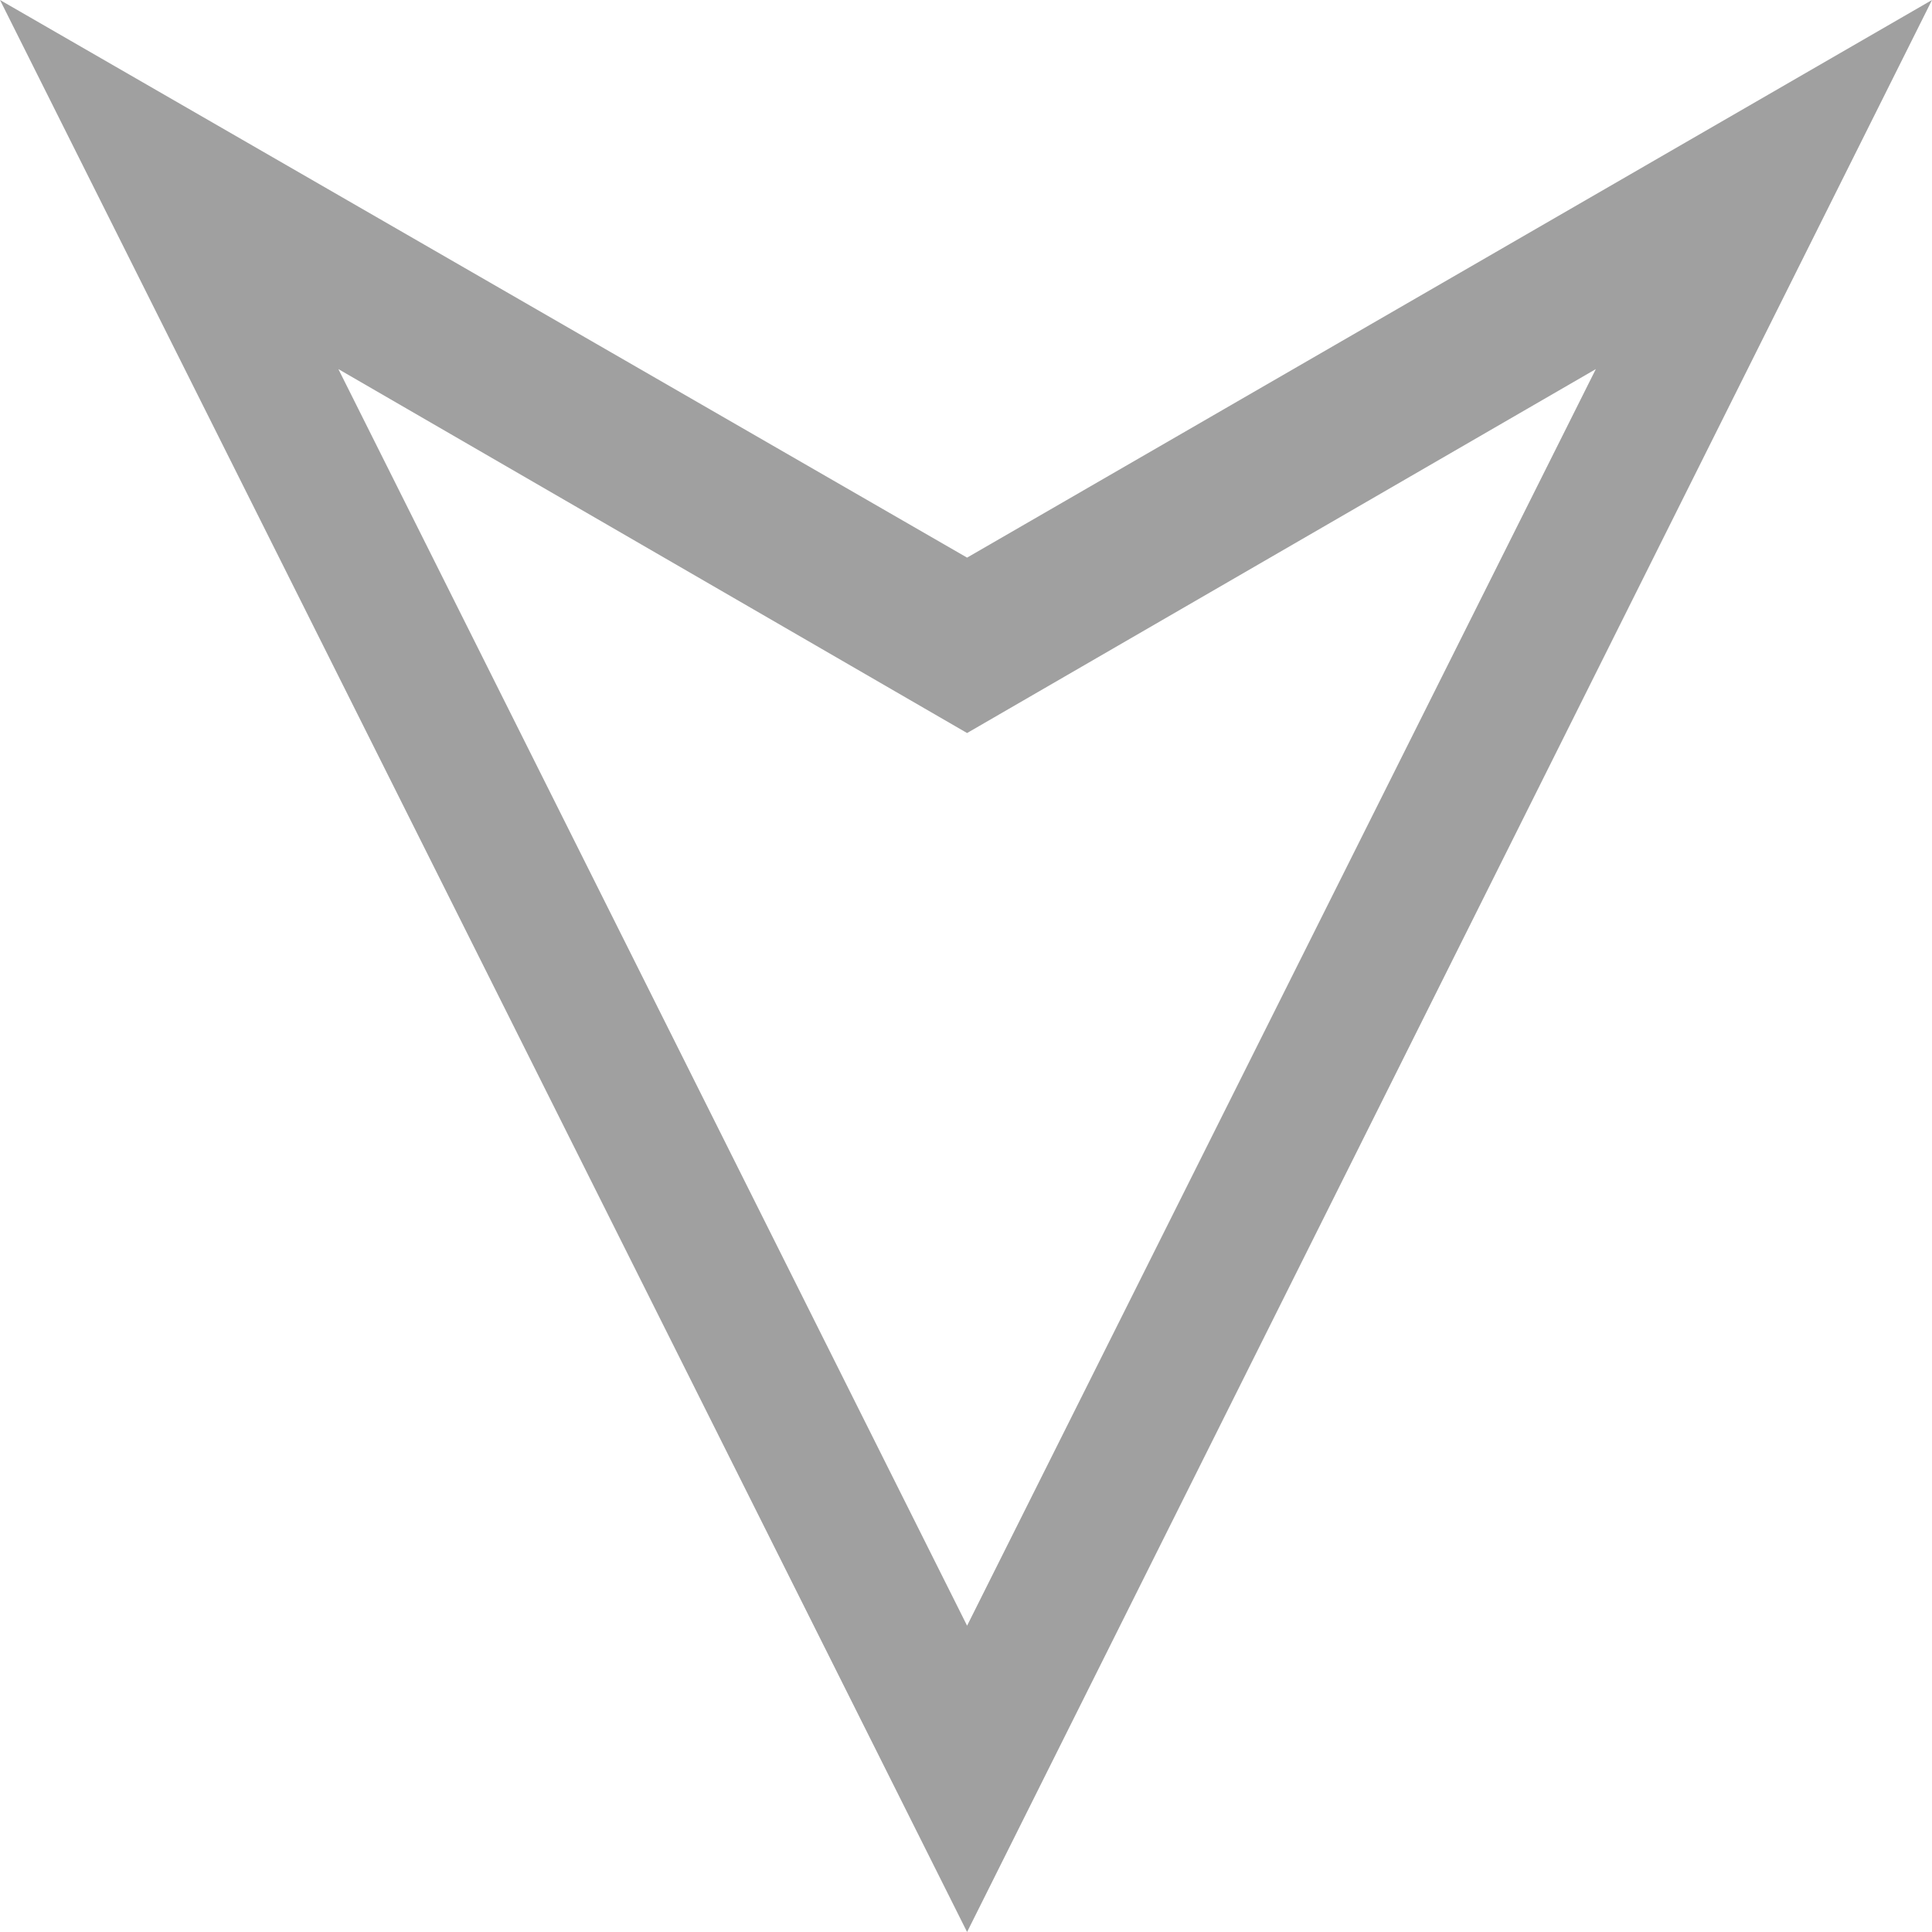
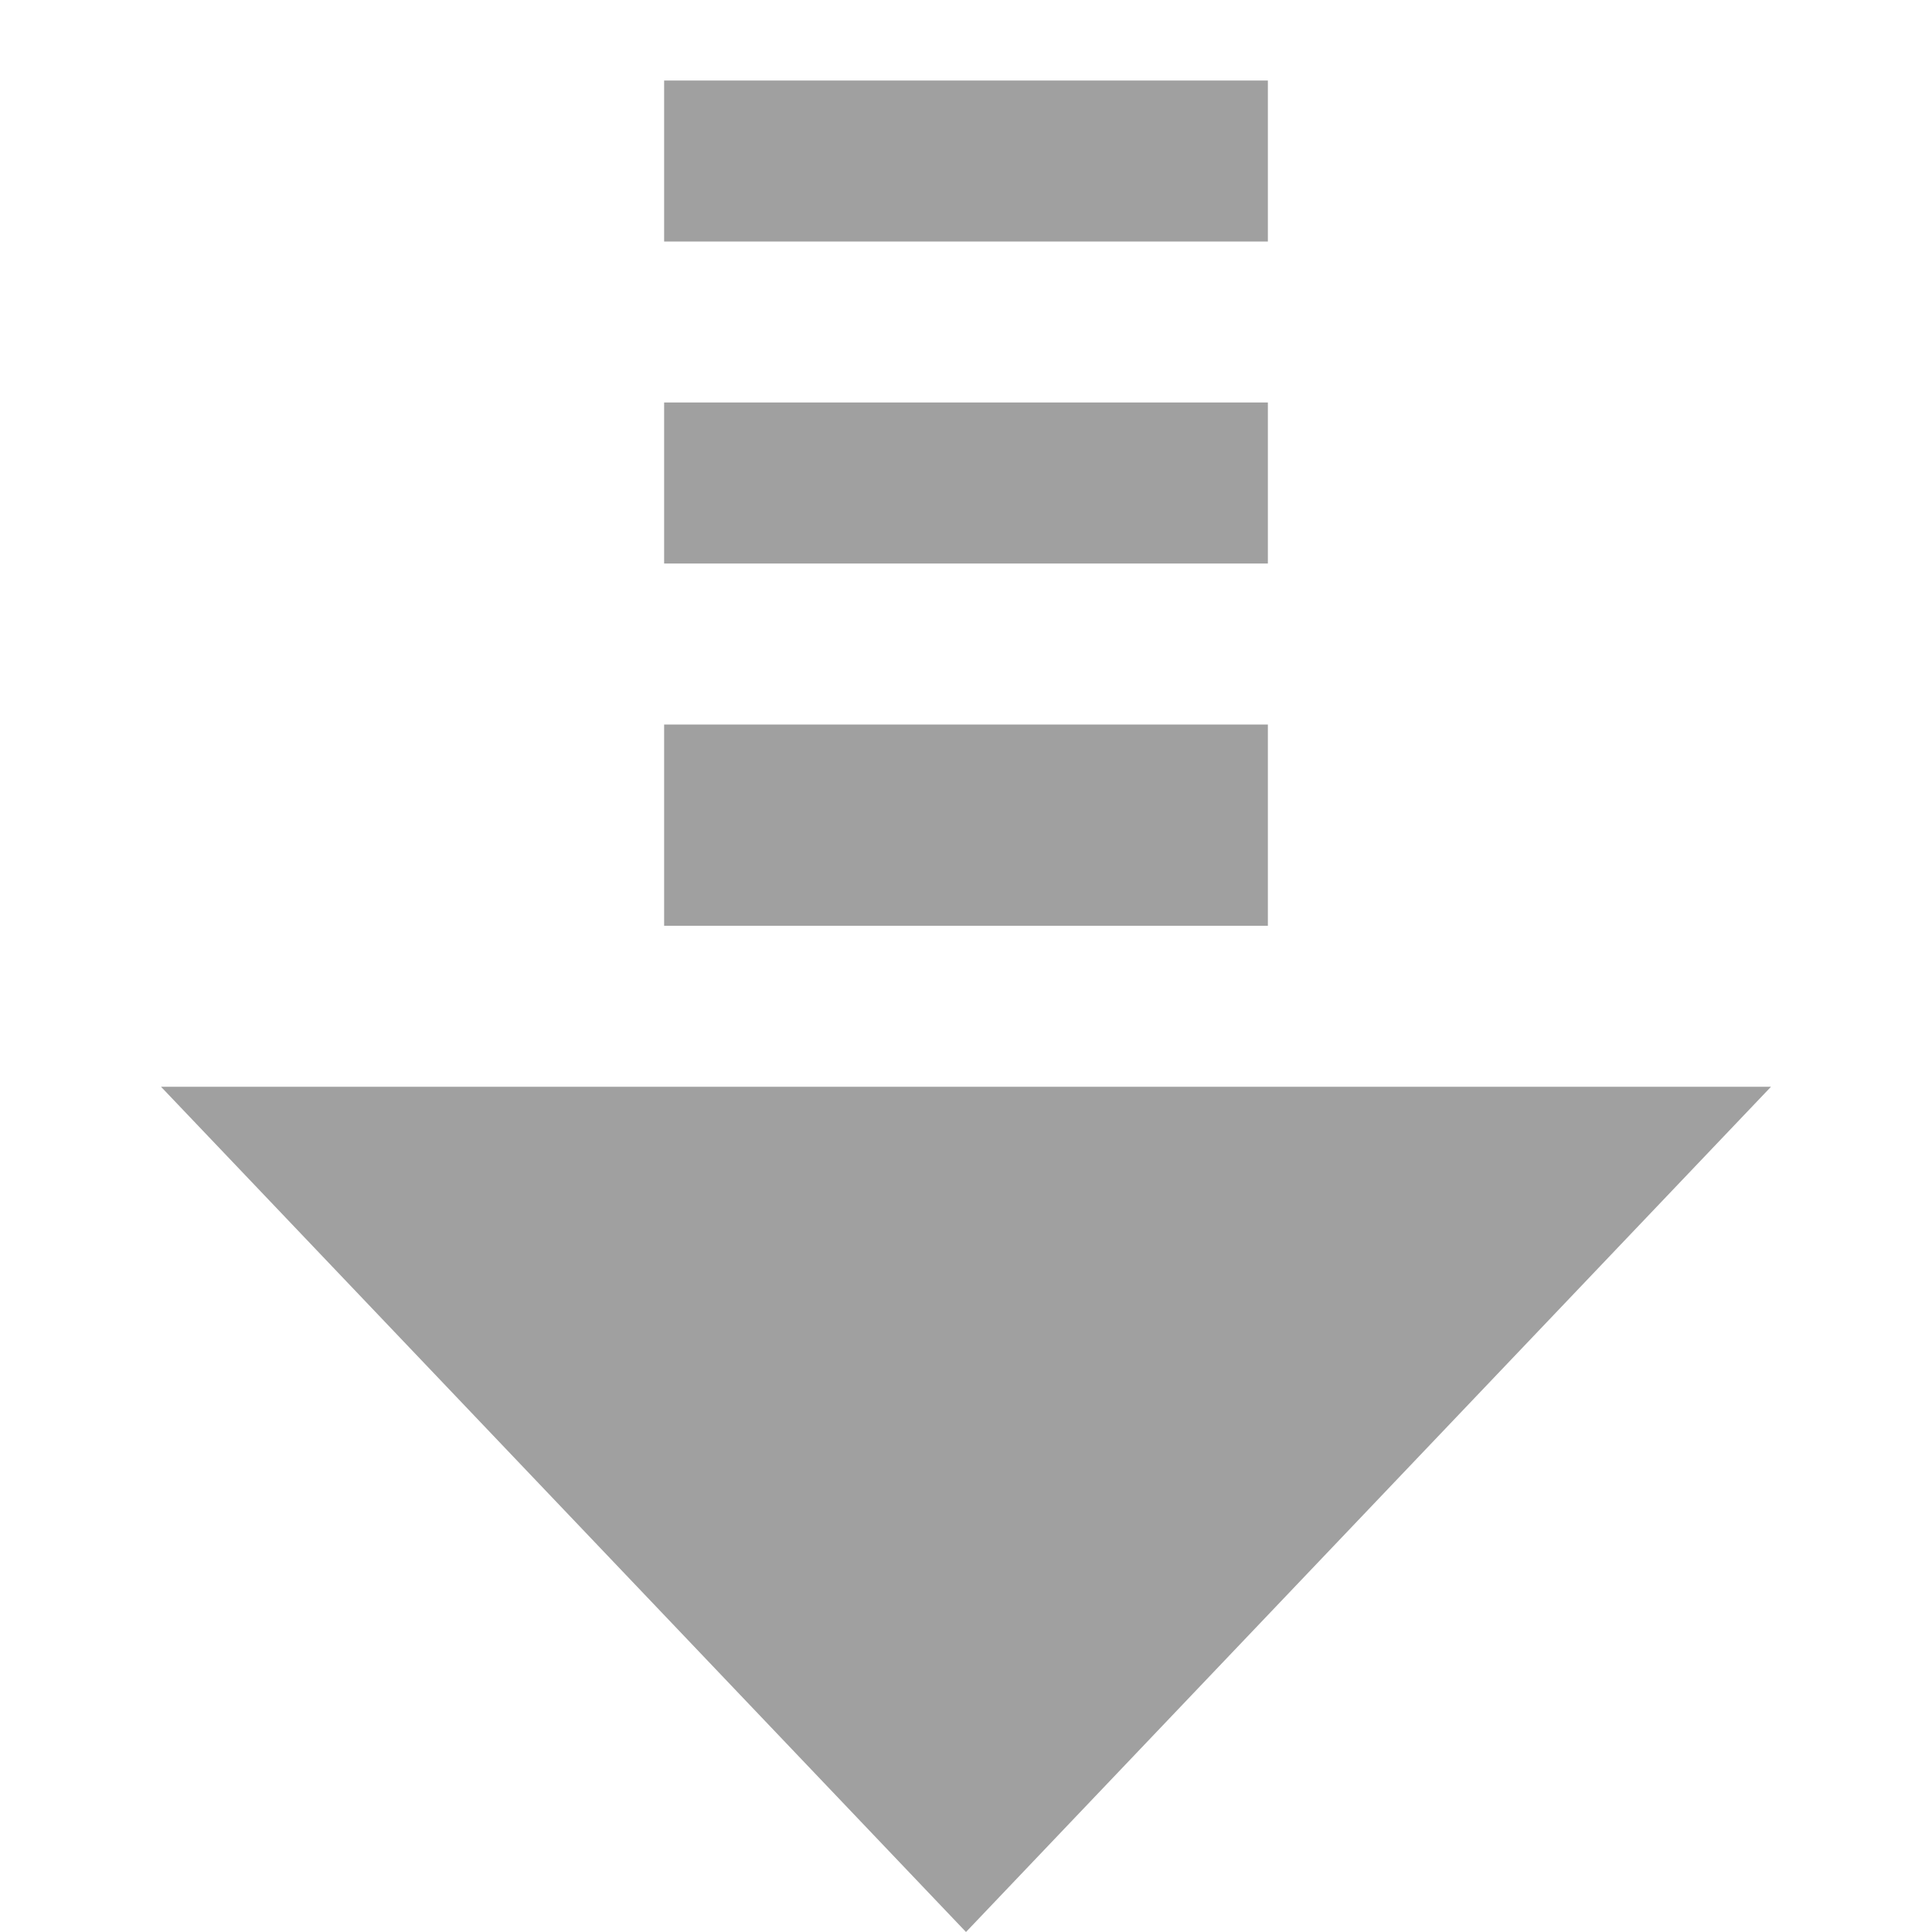
<svg xmlns="http://www.w3.org/2000/svg" height="48" viewBox="0 0 48 48" width="48">
-   <path d="m24.027 13.854 23.973-13.854-23.973 48-24.027-48zm0 26.536 15.621-31.22-15.621 9.042-15.62-9.042z" fill="#a0a0a0" />
+   <path d="m16.5 2v4h15v-4zm0 8v4h15v-4zm0 8v5h15v-5zm-12.5 9 20 21 20-21h-12.5-15z" fill="#a0a0a0" />
</svg>
